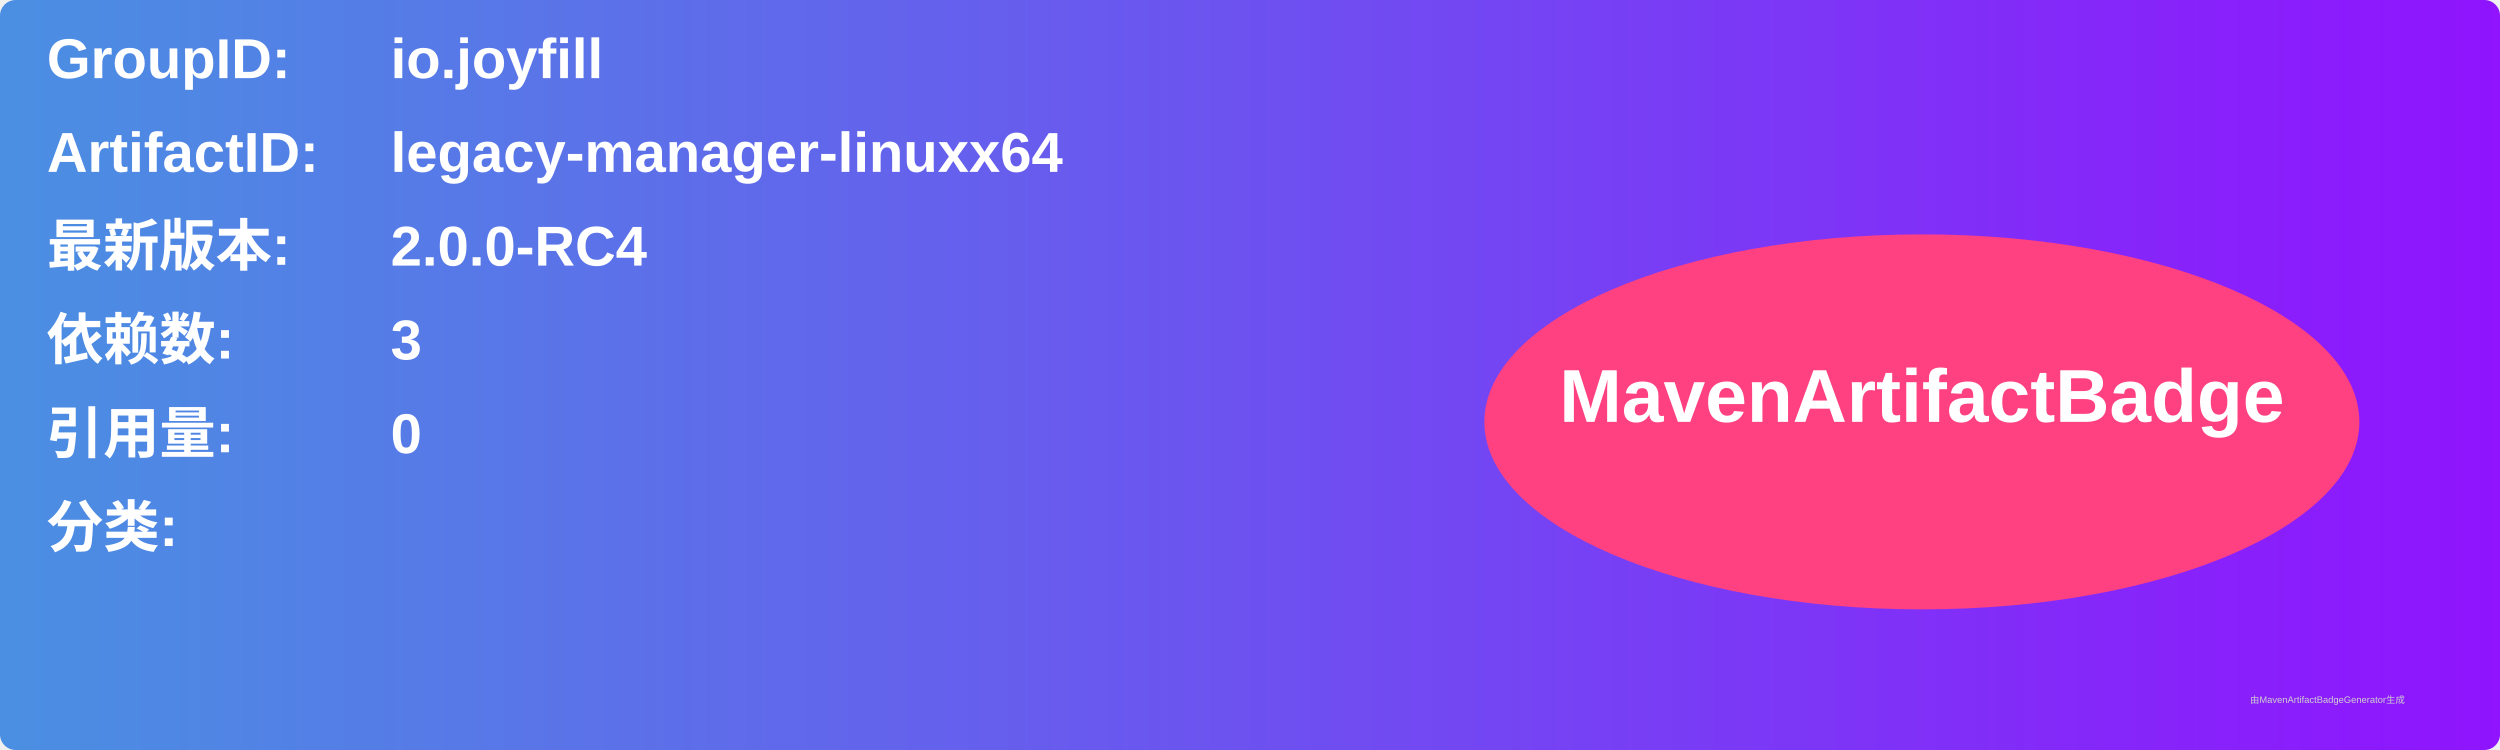
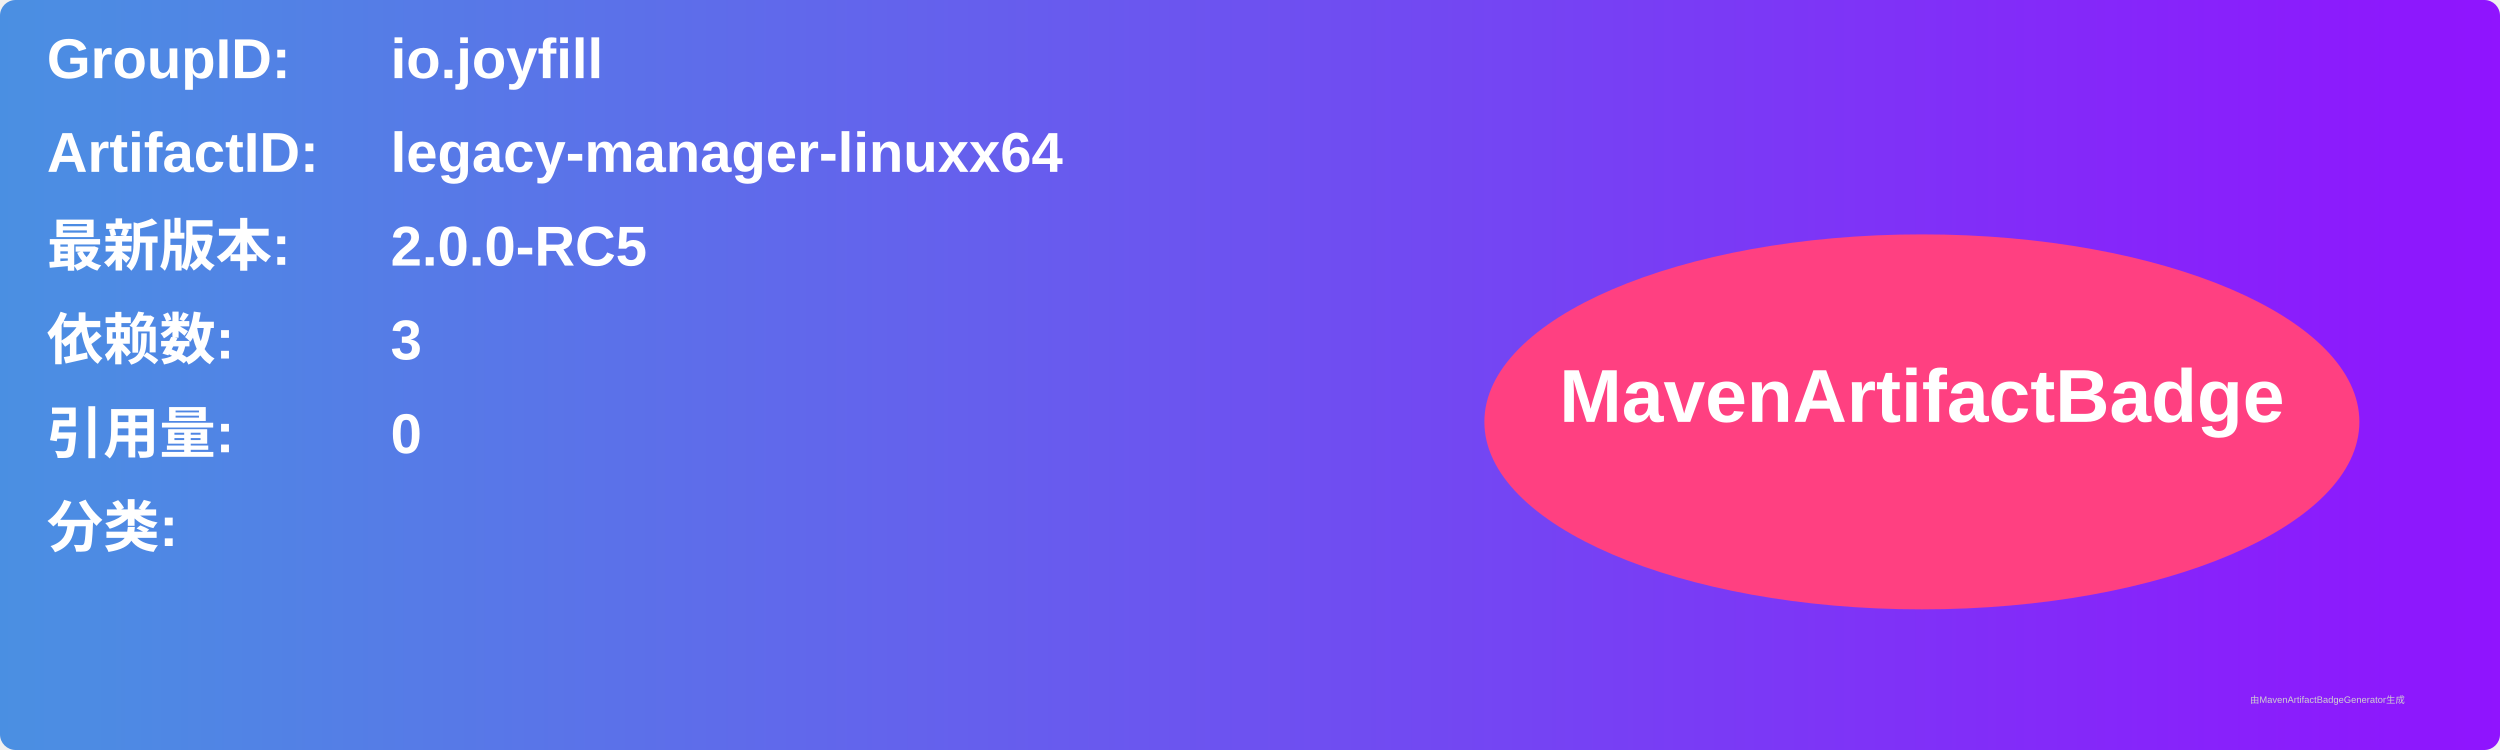
<svg xmlns="http://www.w3.org/2000/svg" width="800" height="240" viewBox="0 0 800 240">
  <linearGradient id="grad" x1="0%" y1="0%" x2="100%" y2="0%">
    <stop offset="0%" stop-color="#4a90e2" />
    <stop offset="100%" stop-color="#9013fe" />
  </linearGradient>
  <rect width="100%" height="100%" rx="5" ry="5" fill="url(#grad)" />
  <g transform="translate(15, 15)">
    <text x="0" y="10" font-family="Arial" font-size="18" fill="white" font-weight="bold" width="260">GroupID:</text>
    <text x="110" y="10" font-family="Arial" font-size="18" fill="white" font-weight="bold" width="460">io.joyfill</text>
    <text x="0" y="40" font-family="Arial" font-size="18" fill="white" font-weight="bold" width="260">ArtifactID:</text>
    <text x="110" y="40" font-family="Arial" font-size="18" fill="white" font-weight="bold" width="460">legacy-manager-linuxx64</text>
    <text x="0" y="70" font-family="Arial" font-size="18" fill="white" font-weight="bold">最新版本:</text>
    <text x="110" y="70" font-family="Arial" font-size="18" fill="white" font-weight="bold">
-       <tspan font-weight="bold">2.0.0-RC4</tspan>
+       <tspan font-weight="bold">2.0.0-RC5</tspan>
    </text>
    <text x="0" y="100" font-family="Arial" font-size="18" fill="white" font-weight="bold">依赖数: </text>
    <text x="110" y="100" font-family="Arial" font-size="18" fill="white">
      <tspan font-weight="bold">3</tspan>
    </text>
    <text x="0" y="130" font-family="Arial" font-size="18" fill="white" font-weight="bold">引用量: </text>
    <text x="110" y="130" font-family="Arial" font-size="18" fill="white">
      <tspan font-weight="bold">0</tspan>
    </text>
    <text x="0" y="160" font-family="Arial" font-size="18" fill="white" font-weight="bold">分类:</text>
    <text x="10" y="190" font-family="Arial" font-size="10" fill="white">
      <tspan font-weight="bold" />
    </text>
    <ellipse cx="600" cy="120" rx="140" ry="60" fill="#ff4081" />
    <text x="600" y="120" text-anchor="middle" font-family="Arial" font-size="24" fill="white" font-weight="bold">MavenArtifactBadge</text>
  </g>
  <text x="720" y="225" font-family="Arial" font-size="3" fill="#d0d0d0">由MavenArtifactBadgeGenerator生成</text>
</svg>
